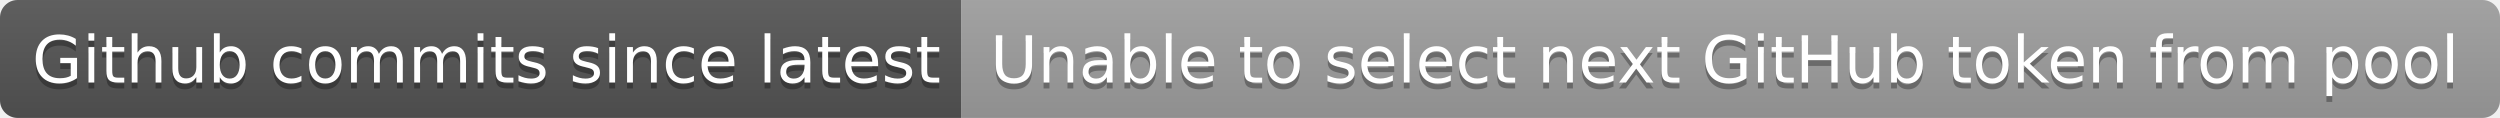
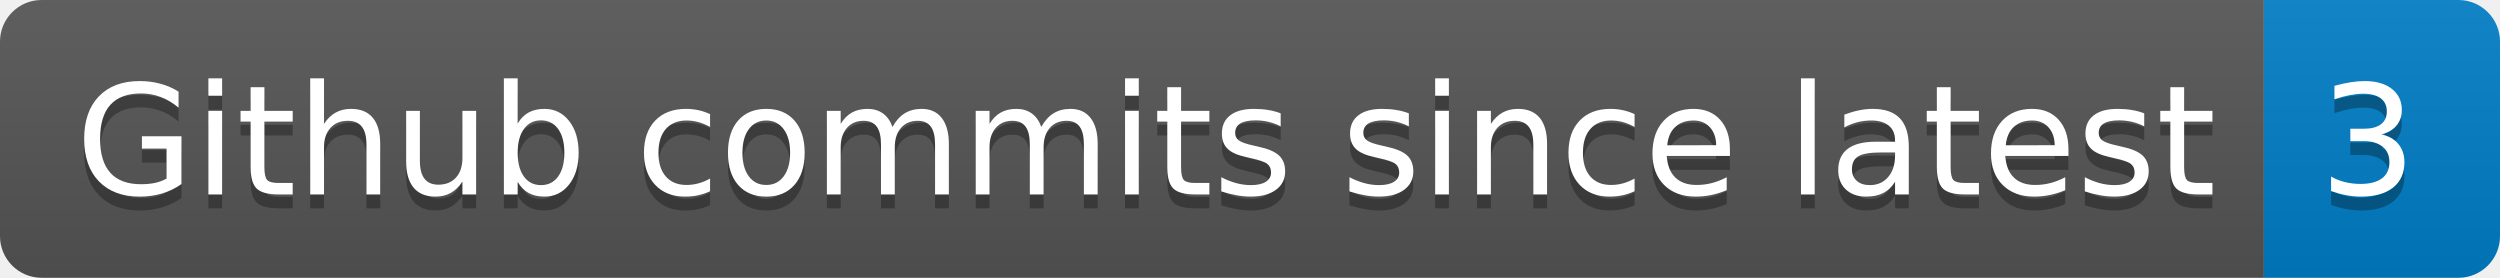
- <svg xmlns="http://www.w3.org/2000/svg" width="424" height="20" role="img" aria-label="Github commits since latest: Unable to select next GitHub token from pool">
+ <svg xmlns="http://www.w3.org/2000/svg" width="180" height="20" role="img" aria-label="Github commits since latest: 3">
  <linearGradient id="s" x2="0" y2="100%">
    <stop offset="0" stop-color="#bbb" stop-opacity=".1" />
    <stop offset="1" stop-opacity=".1" />
  </linearGradient>
  <clipPath id="r">
-     <rect width="424" height="20" rx="3" fill="#fff" />
+     <rect width="180" height="20" rx="3" fill="#fff" />
  </clipPath>
  <g clip-path="url(#r)">
    <rect width="163" height="20" fill="#555" />
-     <rect x="163" width="261" height="20" fill="#9f9f9f" />
-     <rect width="424" height="20" fill="url(#s)" />
+     <rect x="163" width="17" height="20" fill="#007ec6" />
+     <rect width="180" height="20" fill="url(#s)" />
  </g>
  <g fill="#fff" text-anchor="middle" font-family="Verdana,Geneva,DejaVu Sans,sans-serif" text-rendering="geometricPrecision" font-size="110">
    <text aria-hidden="true" x="825" y="150" fill="#010101" fill-opacity=".3" transform="scale(.1)" textLength="1530">Github commits since latest</text>
    <text x="825" y="140" transform="scale(.1)" fill="#fff" textLength="1530">Github commits since latest</text>
-     <text aria-hidden="true" x="2925" y="150" fill="#010101" fill-opacity=".3" transform="scale(.1)" textLength="2510">Unable to select next GitHub token from pool</text>
-     <text x="2925" y="140" transform="scale(.1)" fill="#fff" textLength="2510">Unable to select next GitHub token from pool</text>
+     <text aria-hidden="true" x="1705" y="150" fill="#010101" fill-opacity=".3" transform="scale(.1)" textLength="70">3</text>
+     <text x="1705" y="140" transform="scale(.1)" fill="#fff" textLength="70">3</text>
  </g>
</svg>
